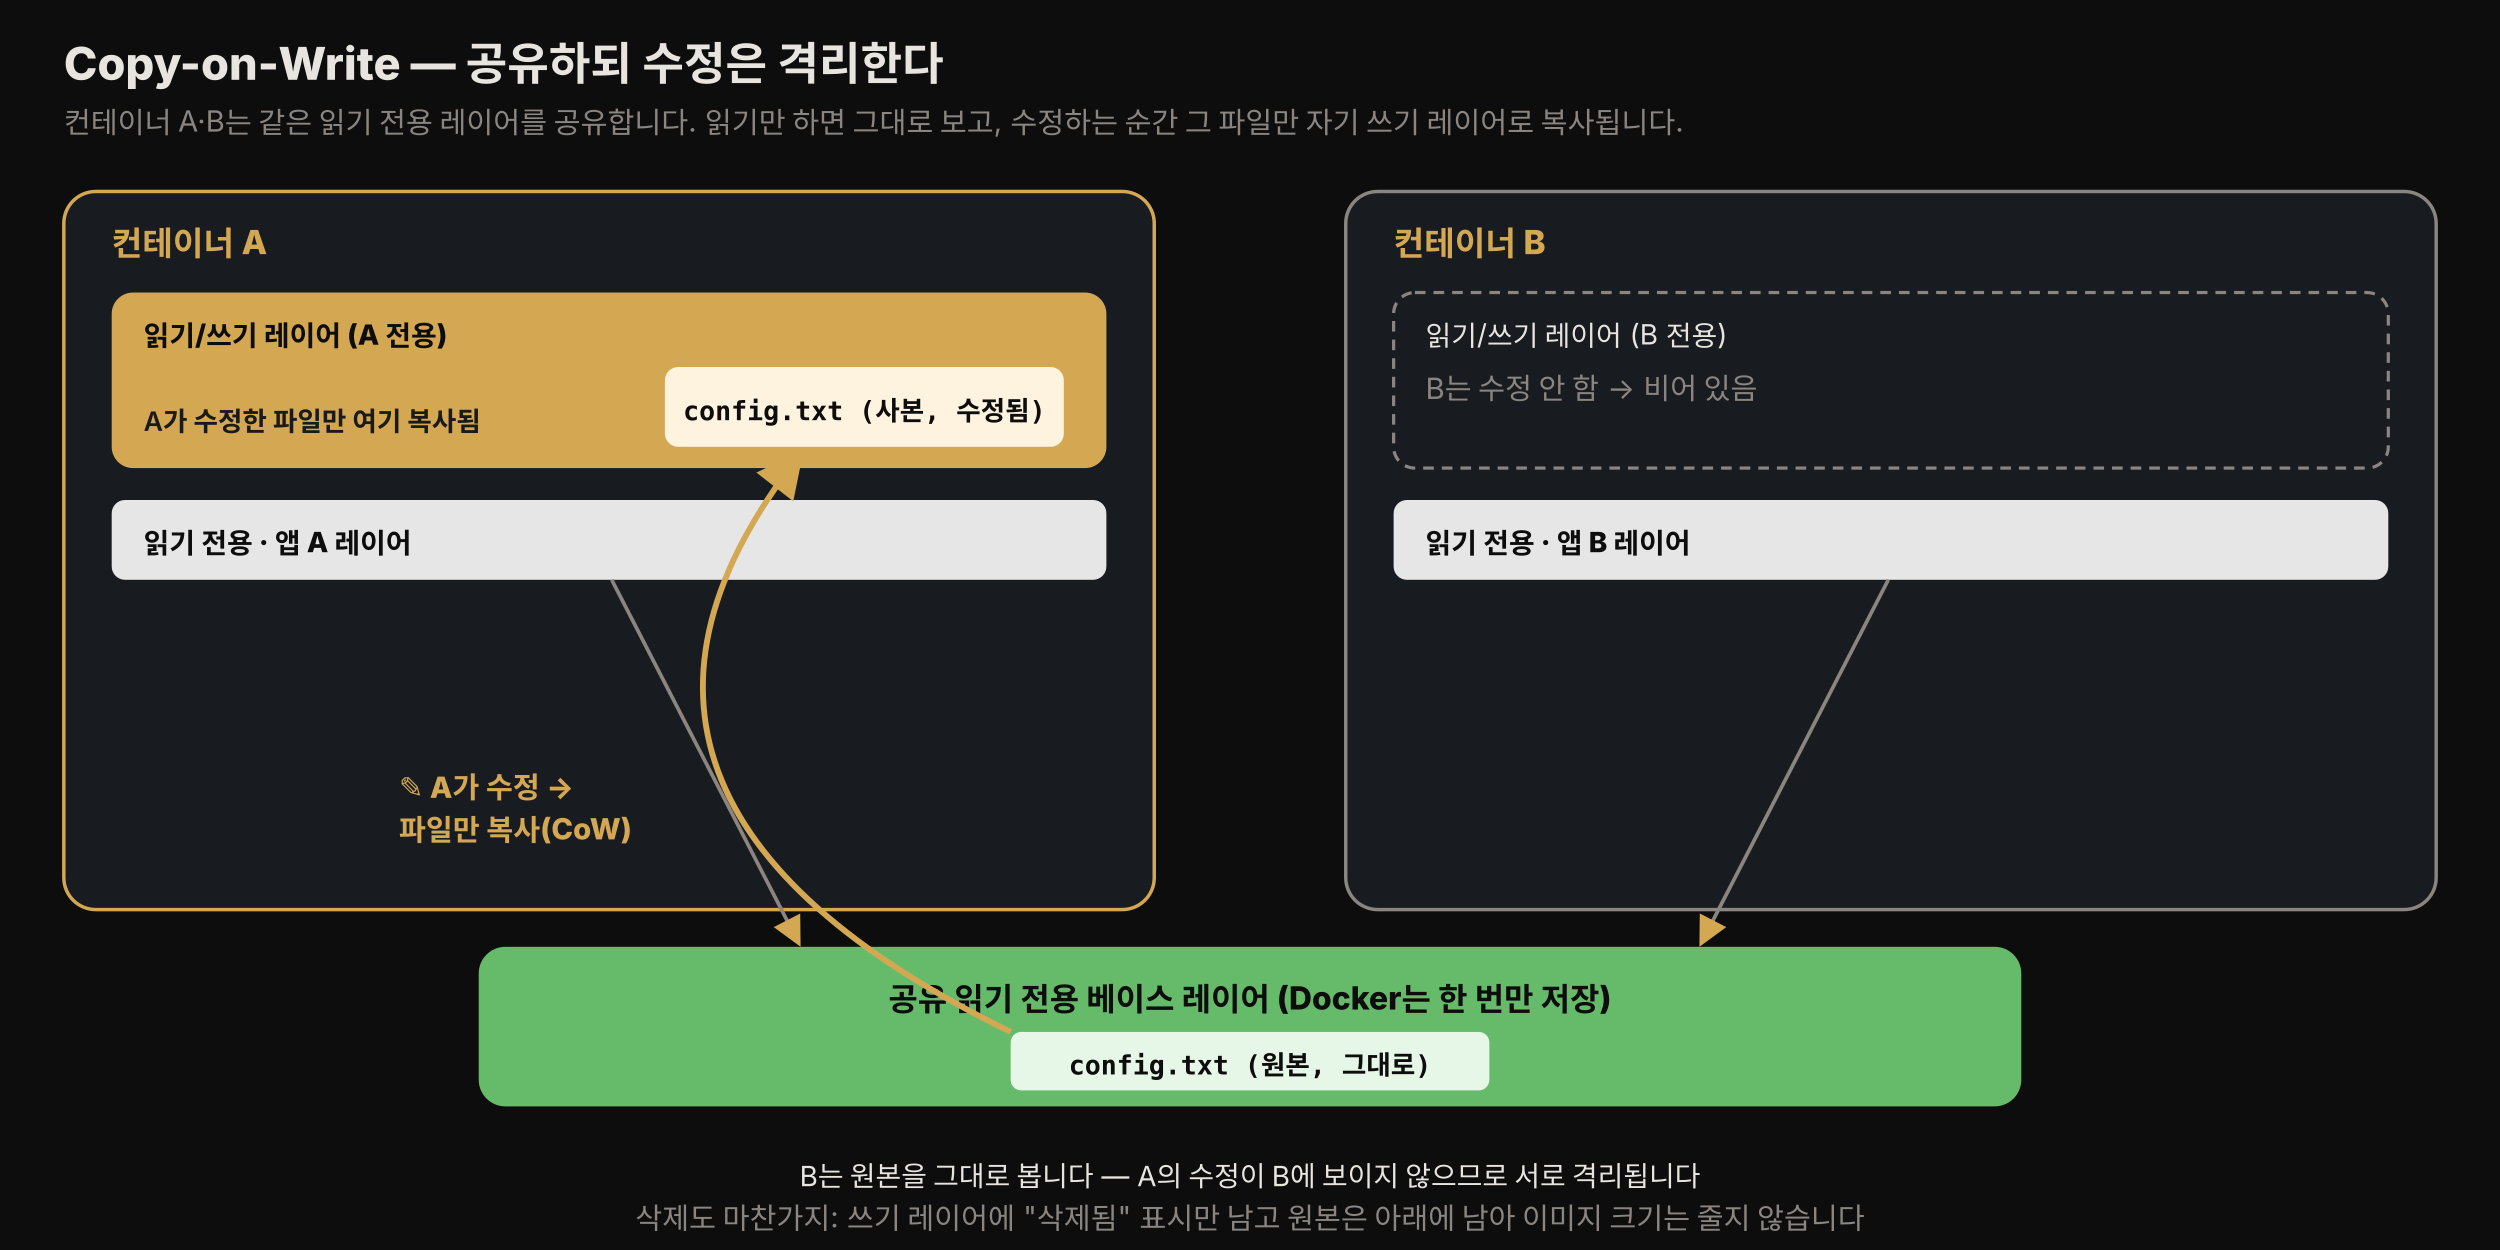
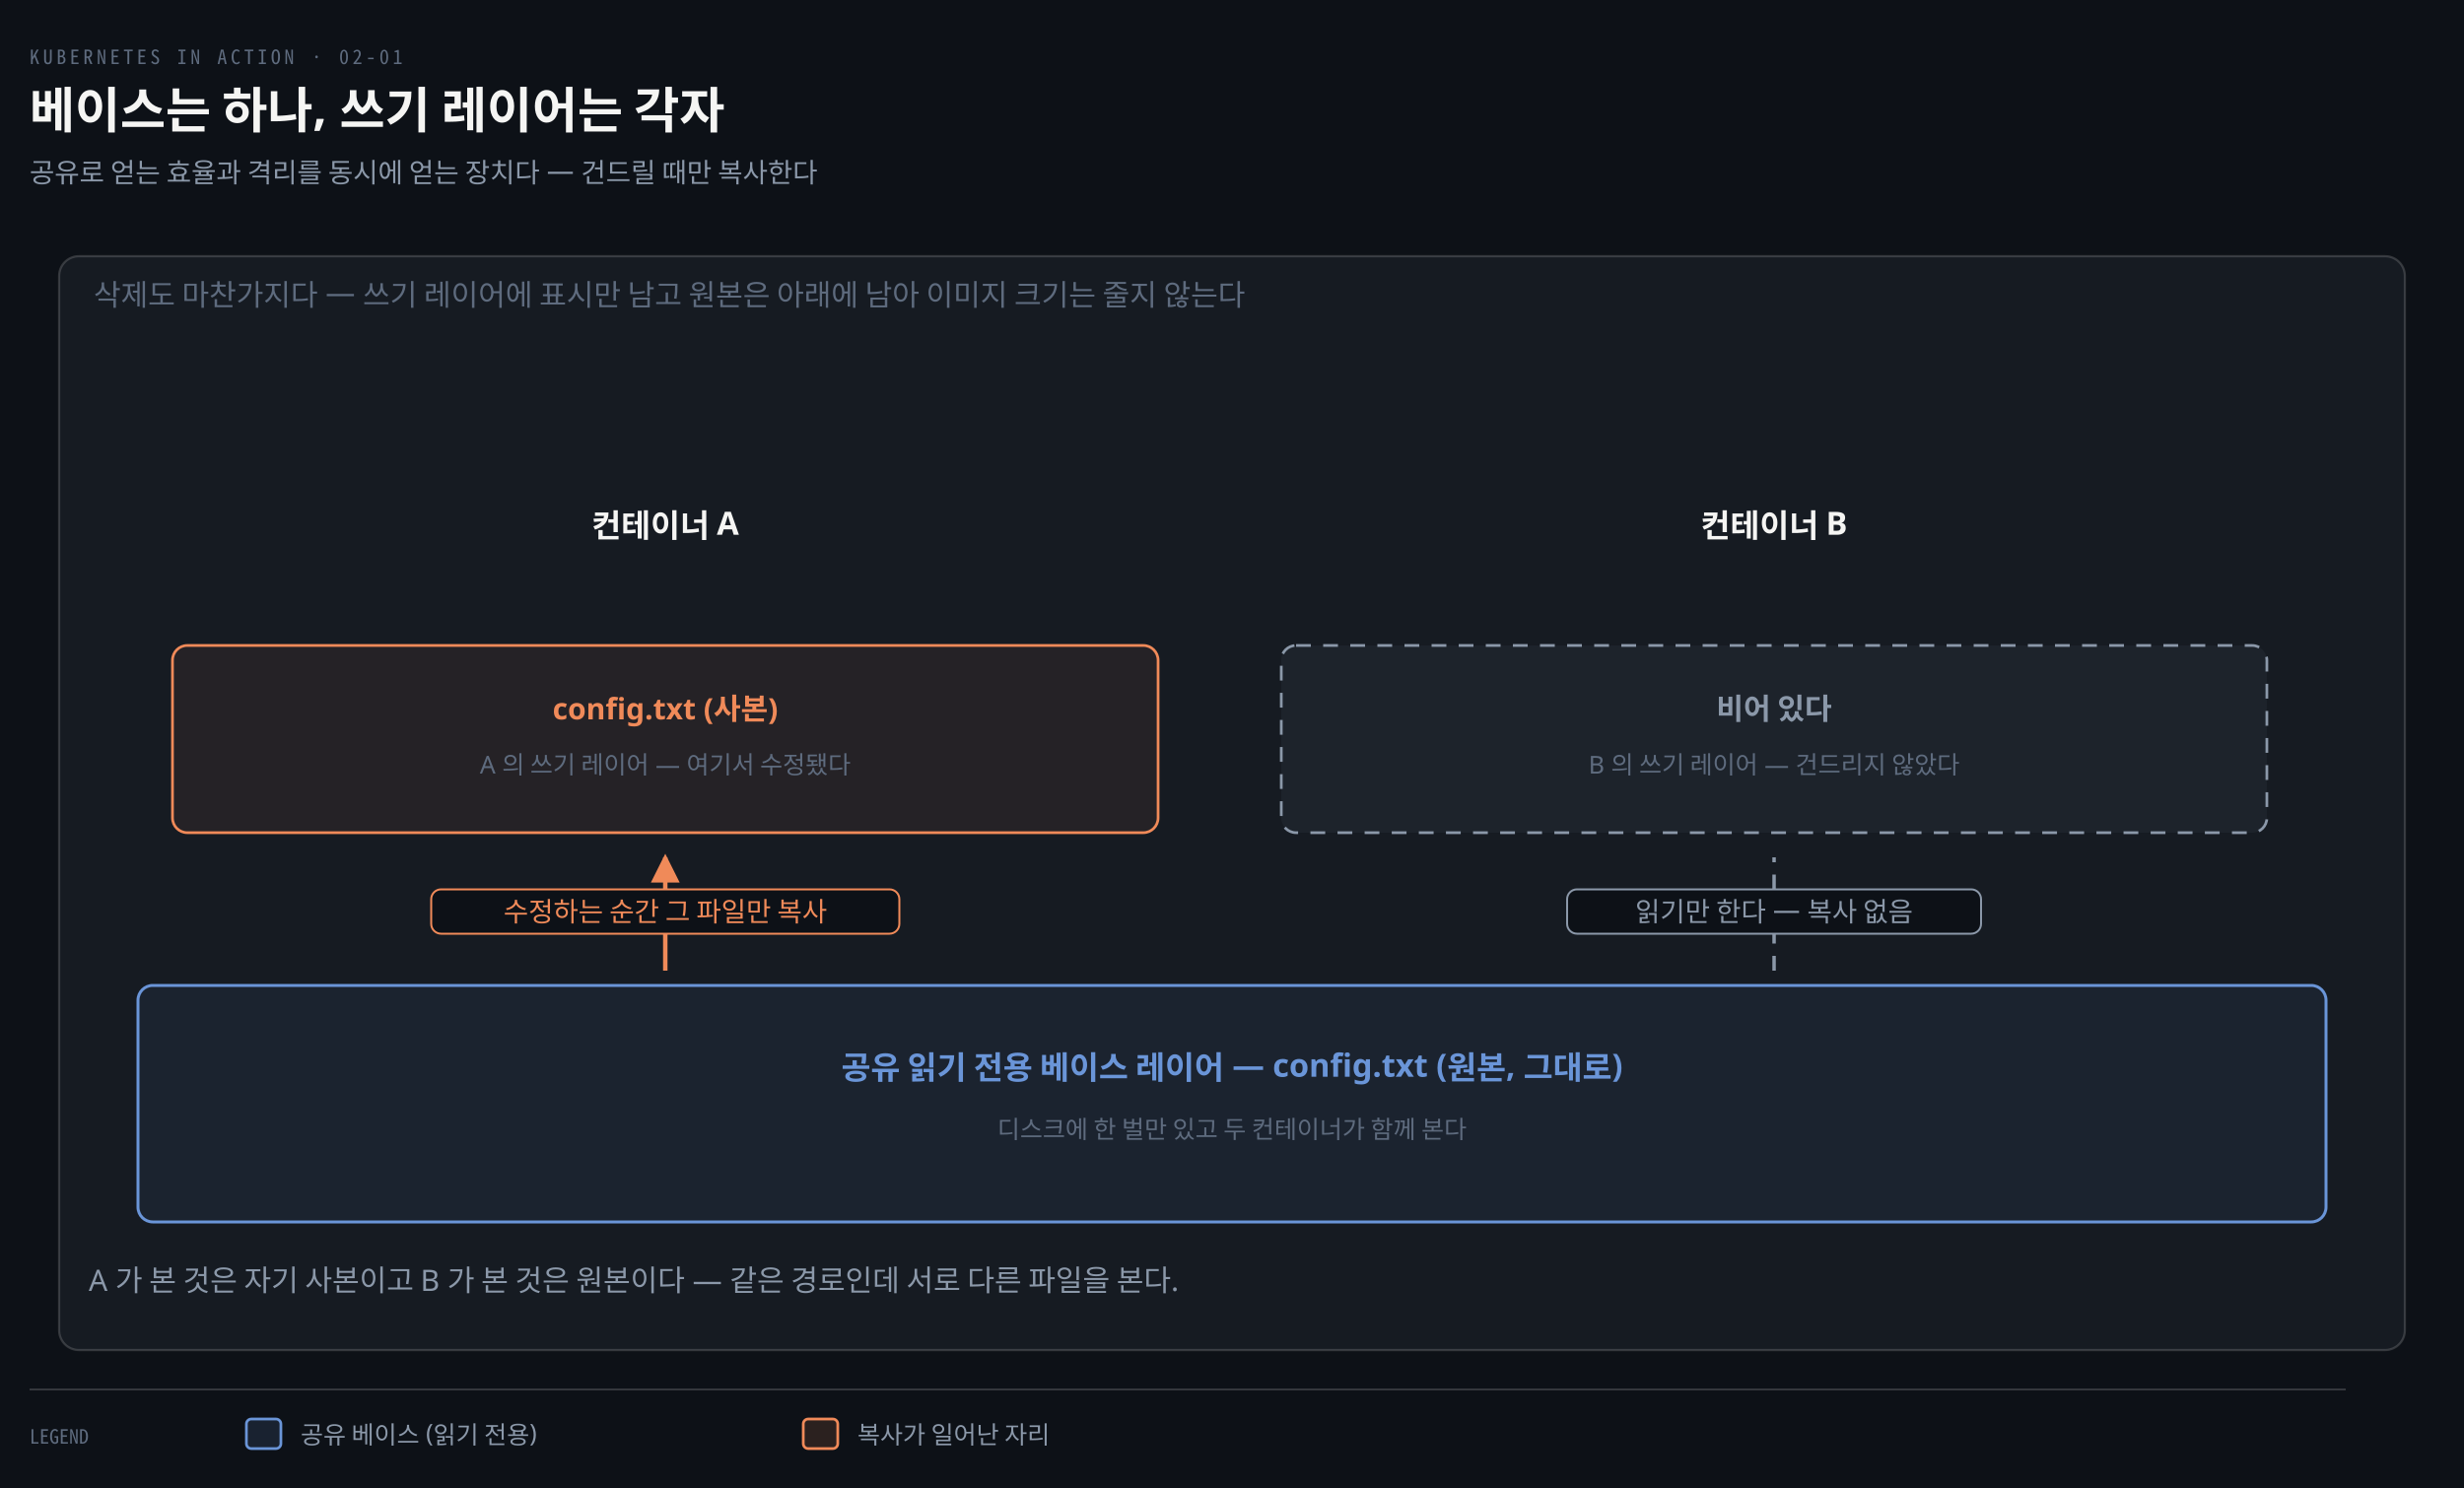
- <svg xmlns="http://www.w3.org/2000/svg" viewBox="0 0 940 470" width="100%" role="img" font-family="'Pretendard', -apple-system, 'Noto Sans KR', sans-serif">
+ <svg xmlns="http://www.w3.org/2000/svg" viewBox="0 0 1000 604" width="100%" role="img" aria-labelledby="dt dd">
  <defs>
-     <style>
-       .title { font-size: 17px; font-weight: 800; fill: #e8e4df; }
-       .sub   { font-size: 11px; fill: rgb(138,133,128); }
-       .zlabel{ font-size: 12.5px; font-weight: 800; fill: rgb(212,168,83); }
-       .lbl   { font-size: 12px; font-weight: 800; fill: #0d0d0d; }
-       .lbl2  { font-size: 10px; font-weight: 600; fill: #1a1a1a; }
-       .ro    { font-size: 10.5px; font-weight: 800; fill: #0d0d0d; }
-       .note  { font-size: 10.5px; fill: #e8e4df; }
-       .cnt   { font-size: 11px; font-weight: 800; fill: rgb(212,168,83); }
-       .file  { font-size: 10px; font-weight: 700; fill: #0d0d0d; font-family: 'JetBrains Mono', monospace; }
-     </style>
-     <marker id="cw" viewBox="0 0 10 10" refX="8" refY="5" markerWidth="8" markerHeight="8" orient="auto-start-reverse">
-       <path d="M0,0 L10,5 L0,10 z" fill="rgb(212,168,83)" />
+     <marker id="ar" viewBox="0 0 8 8" refX="7" refY="4" markerWidth="6.5" markerHeight="6.5" orient="auto">
+       <path d="M0 0 L8 4 L0 8 z" fill="#8B98A9" />
+     </marker>
+     <marker id="ok" viewBox="0 0 8 8" refX="7" refY="4" markerWidth="6.5" markerHeight="6.5" orient="auto">
+       <path d="M0 0 L8 4 L0 8 z" fill="#3FB98C" />
+     </marker>
+     <marker id="warn" viewBox="0 0 8 8" refX="7" refY="4" markerWidth="6.5" markerHeight="6.5" orient="auto">
+       <path d="M0 0 L8 4 L0 8 z" fill="#E3B341" />
+     </marker>
+     <marker id="bad" viewBox="0 0 8 8" refX="7" refY="4" markerWidth="6.5" markerHeight="6.5" orient="auto">
+       <path d="M0 0 L8 4 L0 8 z" fill="#F0616D" />
+     </marker>
+     <marker id="info" viewBox="0 0 8 8" refX="7" refY="4" markerWidth="6.5" markerHeight="6.5" orient="auto">
+       <path d="M0 0 L8 4 L0 8 z" fill="#6A95D8" />
+     </marker>
+     <marker id="acc" viewBox="0 0 8 8" refX="7" refY="4" markerWidth="6.5" markerHeight="6.5" orient="auto">
+       <path d="M0 0 L8 4 L0 8 z" fill="#F08A59" />
+     </marker>
+     <marker id="soft" viewBox="0 0 8 8" refX="7" refY="4" markerWidth="6.5" markerHeight="6.5" orient="auto">
+       <path d="M0 0 L8 4 L0 8 z" fill="#5E6B7E" />
    </marker>
  </defs>
-   <rect x="0" y="0" width="940" height="470" fill="#0d0d0d" />
-   <text x="24" y="30" class="title">Copy-on-Write — 공유하되 수정은 격리한다</text>
-   <text x="24" y="50" class="sub">컨테이너 A·B는 같은 읽기 전용 레이어를 공유합니다. 읽기만 하면 그대로 보고, 수정하는 순간 그 파일만 자기 쓰기 레이어로 복사됩니다.</text>
-   <rect x="24" y="72" width="410" height="270" rx="12" fill="rgb(24,28,32)" stroke="rgb(212,168,83)" stroke-width="1.3" />
-   <text x="42" y="96" class="zlabel">컨테이너 A</text>
-   <rect x="42" y="110" width="374" height="66" rx="8" fill="rgb(212,168,83)" />
-   <text x="54" y="130" class="ro">읽기/쓰기 레이어 (A 전용)</text>
-   <rect x="250" y="138" width="150" height="30" rx="5" fill="#fdf3df" />
-   <text x="325" y="158" class="file" text-anchor="middle">config.txt (사본, 수정됨)</text>
-   <text x="54" y="162" class="lbl2">A가 수정한 파일만 여기 복사됨</text>
-   <rect x="42" y="188" width="374" height="30" rx="5" fill="rgb(230,230,230)" />
-   <text x="54" y="208" class="ro" font-size="10">읽기 전용 · 앱 A 레이어</text>
-   <rect x="506" y="72" width="410" height="270" rx="12" fill="rgb(24,28,32)" stroke="rgb(138,133,128)" stroke-width="1.3" />
-   <text x="524" y="96" class="zlabel">컨테이너 B</text>
-   <rect x="524" y="110" width="374" height="66" rx="8" fill="none" stroke="rgb(138,133,128)" stroke-width="1.2" stroke-dasharray="4 3" />
-   <text x="536" y="130" class="note">읽기/쓰기 레이어 (B 전용)</text>
-   <text x="536" y="150" class="sub">B는 수정 안 함 → 비어 있음</text>
-   <rect x="524" y="188" width="374" height="30" rx="5" fill="rgb(230,230,230)" />
-   <text x="536" y="208" class="ro" font-size="10">읽기 전용 · 앱 B 레이어</text>
-   <rect x="180" y="356" width="580" height="60" rx="10" fill="rgb(102,187,106)" />
-   <text x="470" y="380" class="lbl" text-anchor="middle">공유 읽기 전용 베이스 레이어 (Docker는 한 번만 저장)</text>
-   <rect x="380" y="388" width="180" height="22" rx="4" fill="#e6f7e7" />
-   <text x="470" y="404" class="file" text-anchor="middle">config.txt (원본, 그대로)</text>
-   <line x1="230" y1="218" x2="300" y2="354" stroke="rgb(138,133,128)" stroke-width="1.4" marker-end="url(#cw)" />
-   <line x1="710" y1="218" x2="640" y2="354" stroke="rgb(138,133,128)" stroke-width="1.4" marker-end="url(#cw)" />
-   <path d="M 380 388 Q 200 300 300 172" fill="none" stroke="rgb(212,168,83)" stroke-width="2.2" marker-end="url(#cw)" />
-   <text x="150" y="300" class="cnt">✎ A가 수정 →</text>
-   <text x="150" y="316" class="cnt">파일만 복사(CoW)</text>
-   <text x="470" y="446" class="note" text-anchor="middle">B는 원본을 그대로 봅니다 — A의 수정이 B에 보이지 않으므로 서로 격리됩니다</text>
-   <text x="470" y="462" class="sub" text-anchor="middle">삭제도 마찬가지: 쓰기 레이어에 "삭제됨" 표시만 남고 원본은 아래에 남아 이미지 크기는 줄지 않습니다</text>
+   <rect width="1000" height="604" fill="#0D1117" />
+   <text x="12" y="26" font-family="'Geist Mono','Noto Sans Mono CJK KR',monospace" font-size="8" letter-spacing="0.18em" fill="#5E6B7E">KUBERNETES IN ACTION · 02-01</text>
+   <text x="12" y="52" font-family="'Geist','Apple SD Gothic Neo','Noto Sans KR','Malgun Gothic',sans-serif" font-size="20" font-weight="600" fill="#F5F5F3">베이스는 하나, 쓰기 레이어는 각자</text>
+   <text x="12" y="74" font-family="'Geist','Apple SD Gothic Neo','Noto Sans KR','Malgun Gothic',sans-serif" font-size="11" fill="#8B98A9">공유로 얻는 효율과 격리를 동시에 얻는 장치다 — 건드릴 때만 복사한다</text>
+   <rect x="24" y="104" width="952" height="444" rx="8" fill="#161B22" stroke="rgba(191,192,192,0.22)" stroke-width="0.9" />
+   <text x="38" y="124" text-anchor="start" font-family="'Geist','Apple SD Gothic Neo','Noto Sans KR','Malgun Gothic',sans-serif" font-size="12" font-weight="400" fill="#5E6B7E">삭제도 마찬가지다 — 쓰기 레이어에 표시만 남고 원본은 아래에 남아 이미지 크기는 줄지 않는다</text>
+   <text x="270" y="218" text-anchor="middle" font-family="'Geist','Apple SD Gothic Neo','Noto Sans KR','Malgun Gothic',sans-serif" font-size="13" font-weight="600" fill="#F5F5F3">컨테이너 A</text>
+   <text x="720" y="218" text-anchor="middle" font-family="'Geist','Apple SD Gothic Neo','Noto Sans KR','Malgun Gothic',sans-serif" font-size="13" font-weight="600" fill="#F5F5F3">컨테이너 B</text>
+   <rect x="70" y="262" width="400" height="76" rx="6" fill="#F08A5912" stroke="#F08A59" stroke-width="1.1" />
+   <text x="270" y="292" text-anchor="middle" font-family="'Geist','Apple SD Gothic Neo','Noto Sans KR','Malgun Gothic',sans-serif" font-size="12" font-weight="600" fill="#F08A59">config.txt (사본)</text>
+   <text x="270" y="314" text-anchor="middle" font-family="'Geist','Apple SD Gothic Neo','Noto Sans KR','Malgun Gothic',sans-serif" font-size="10" font-weight="400" fill="#5E6B7E">A 의 쓰기 레이어 — 여기서 수정됐다</text>
+   <rect x="520" y="262" width="400" height="76" rx="6" fill="#8B98A912" stroke="#8B98A9" stroke-width="1.1" stroke-dasharray="6 5" />
+   <text x="720" y="292" text-anchor="middle" font-family="'Geist','Apple SD Gothic Neo','Noto Sans KR','Malgun Gothic',sans-serif" font-size="12" font-weight="600" fill="#8B98A9">비어 있다</text>
+   <text x="720" y="314" text-anchor="middle" font-family="'Geist','Apple SD Gothic Neo','Noto Sans KR','Malgun Gothic',sans-serif" font-size="10" font-weight="400" fill="#5E6B7E">B 의 쓰기 레이어 — 건드리지 않았다</text>
+   <rect x="56" y="400" width="888" height="96" rx="6" fill="#6A95D812" stroke="#6A95D8" stroke-width="1.2" />
+   <text x="500" y="438" text-anchor="middle" font-family="'Geist','Apple SD Gothic Neo','Noto Sans KR','Malgun Gothic',sans-serif" font-size="13" font-weight="600" fill="#6A95D8">공유 읽기 전용 베이스 레이어 — config.txt (원본, 그대로)</text>
+   <text x="500" y="462" text-anchor="middle" font-family="'Geist','Apple SD Gothic Neo','Noto Sans KR','Malgun Gothic',sans-serif" font-size="10" font-weight="400" fill="#5E6B7E">디스크에 한 벌만 있고 두 컨테이너가 함께 본다</text>
+   <path d="M 270 394 L 270 348" fill="none" stroke="#F08A59" stroke-width="1.8" marker-end="url(#acc)" />
+   <rect x="175.0" y="361" width="190.0" height="18" rx="4" fill="#0D1117" stroke="#F08A59" stroke-width="0.8" />
+   <text x="270" y="374" text-anchor="middle" font-family="'Geist','Apple SD Gothic Neo','Noto Sans KR','Malgun Gothic',sans-serif" font-size="11" font-weight="400" fill="#F08A59">수정하는 순간 그 파일만 복사</text>
+   <path d="M 720 394 L 720 348" fill="none" stroke="#8B98A9" stroke-width="1.4" stroke-dasharray="6 5" />
+   <rect x="636.0" y="361" width="168.0" height="18" rx="4" fill="#0D1117" stroke="#8B98A9" stroke-width="0.8" />
+   <text x="720" y="374" text-anchor="middle" font-family="'Geist','Apple SD Gothic Neo','Noto Sans KR','Malgun Gothic',sans-serif" font-size="11" font-weight="400" fill="#8B98A9">읽기만 한다 — 복사 없음</text>
+   <text x="36" y="524" text-anchor="start" font-family="'Geist','Apple SD Gothic Neo','Noto Sans KR','Malgun Gothic',sans-serif" font-size="12" font-weight="400" fill="#8B98A9">A 가 본 것은 자기 사본이고 B 가 본 것은 원본이다 — 같은 경로인데 서로 다른 파일을 본다.</text>
+   <line x1="12" y1="564" x2="952" y2="564" stroke="rgba(191,192,192,0.22)" stroke-width="0.8" />
+   <text x="12" y="586" text-anchor="start" font-family="'Geist Mono','Noto Sans Mono CJK KR',monospace" font-size="8" font-weight="400" fill="#5E6B7E">LEGEND</text>
+   <rect x="100" y="576" width="14" height="12" rx="2" fill="#6A95D822" stroke="#6A95D8" stroke-width="1.1" />
+   <text x="122" y="586" text-anchor="start" font-family="'Geist','Apple SD Gothic Neo','Noto Sans KR','Malgun Gothic',sans-serif" font-size="10" font-weight="400" fill="#8B98A9">공유 베이스 (읽기 전용)</text>
+   <rect x="326" y="576" width="14" height="12" rx="2" fill="#F08A5922" stroke="#F08A59" stroke-width="1.1" />
+   <text x="348" y="586" text-anchor="start" font-family="'Geist','Apple SD Gothic Neo','Noto Sans KR','Malgun Gothic',sans-serif" font-size="10" font-weight="400" fill="#8B98A9">복사가 일어난 자리</text>
</svg>
